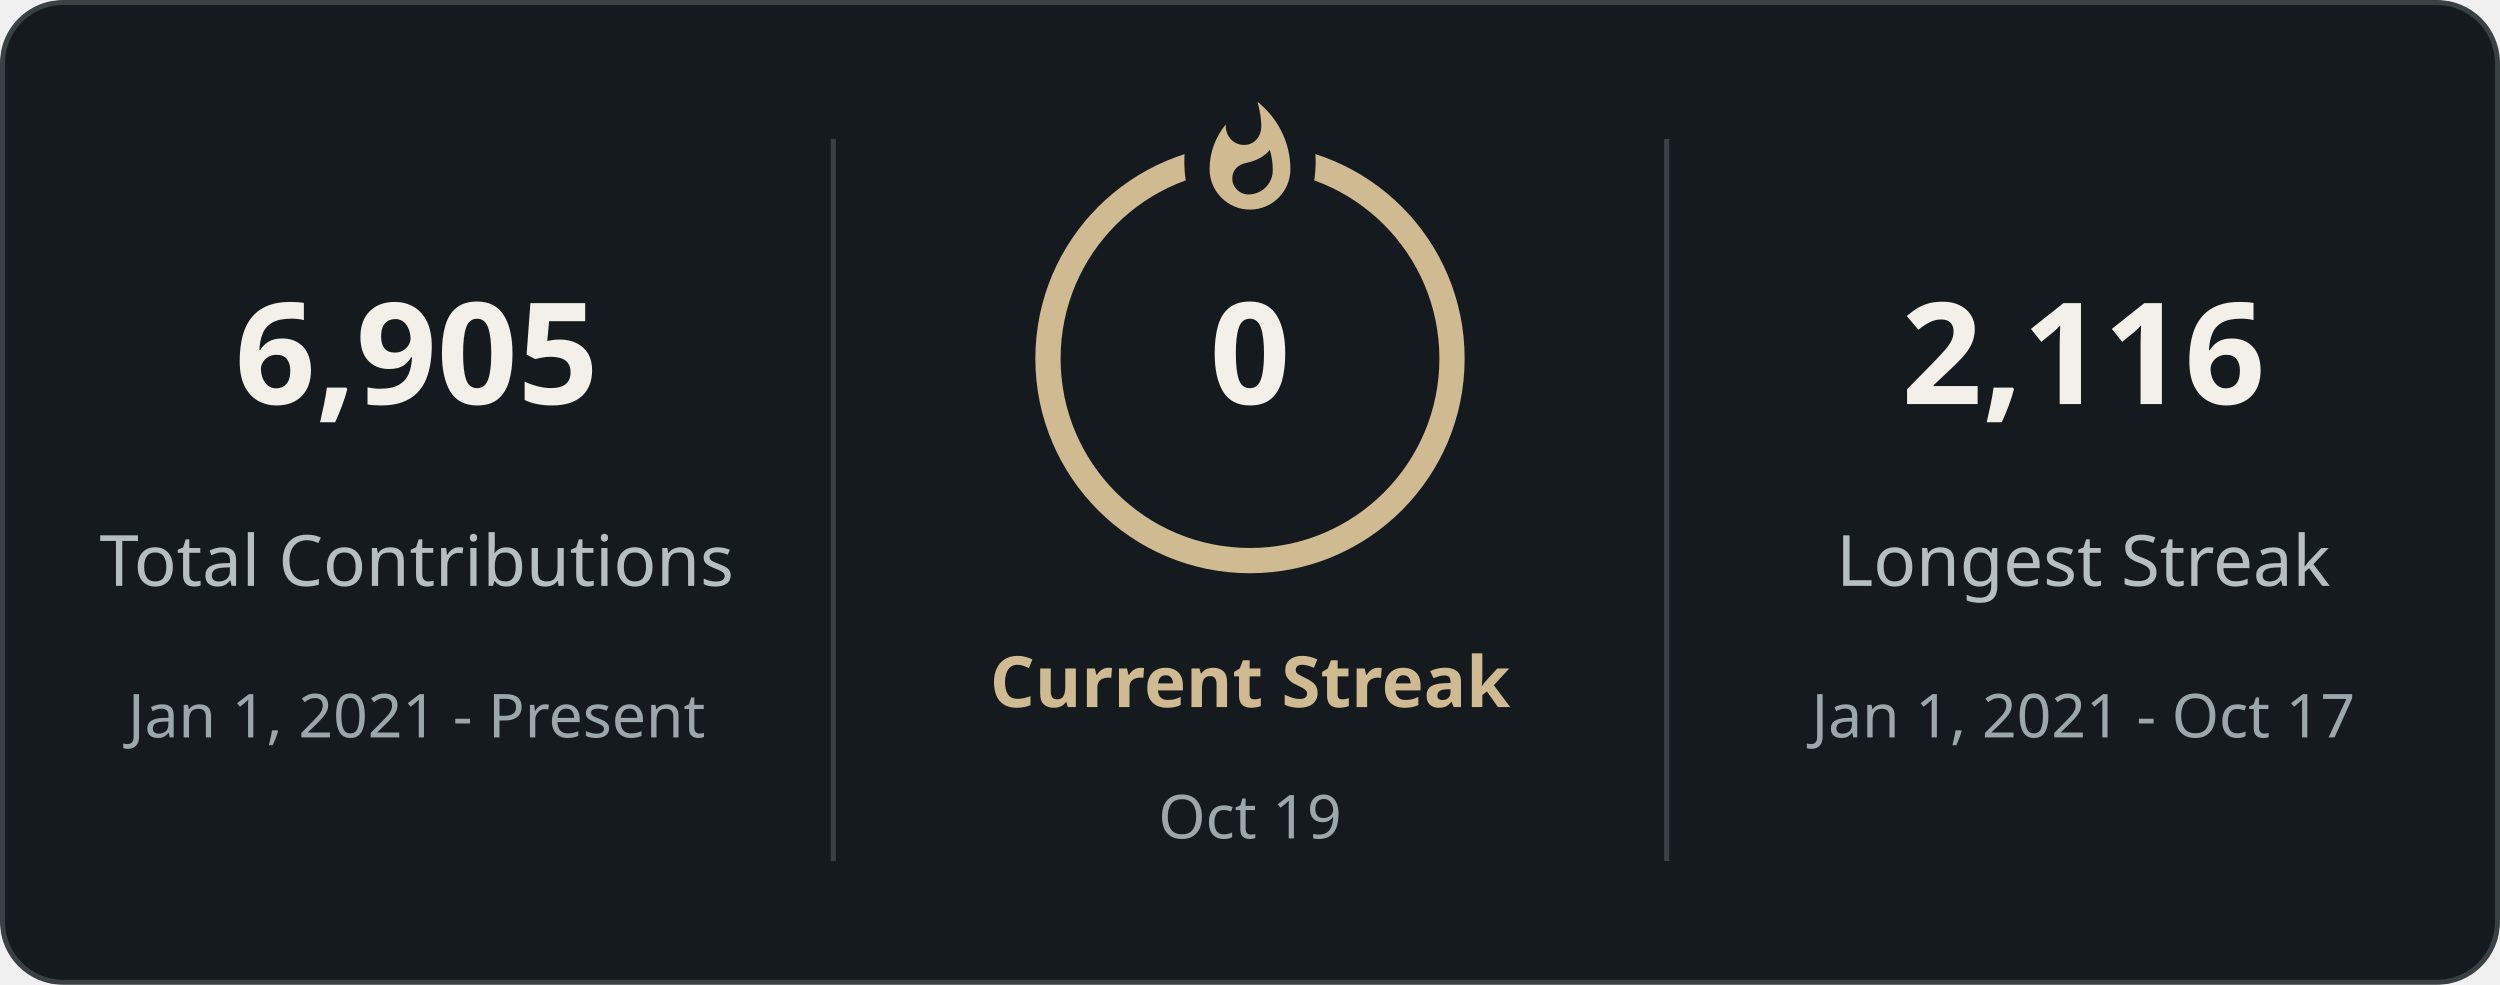
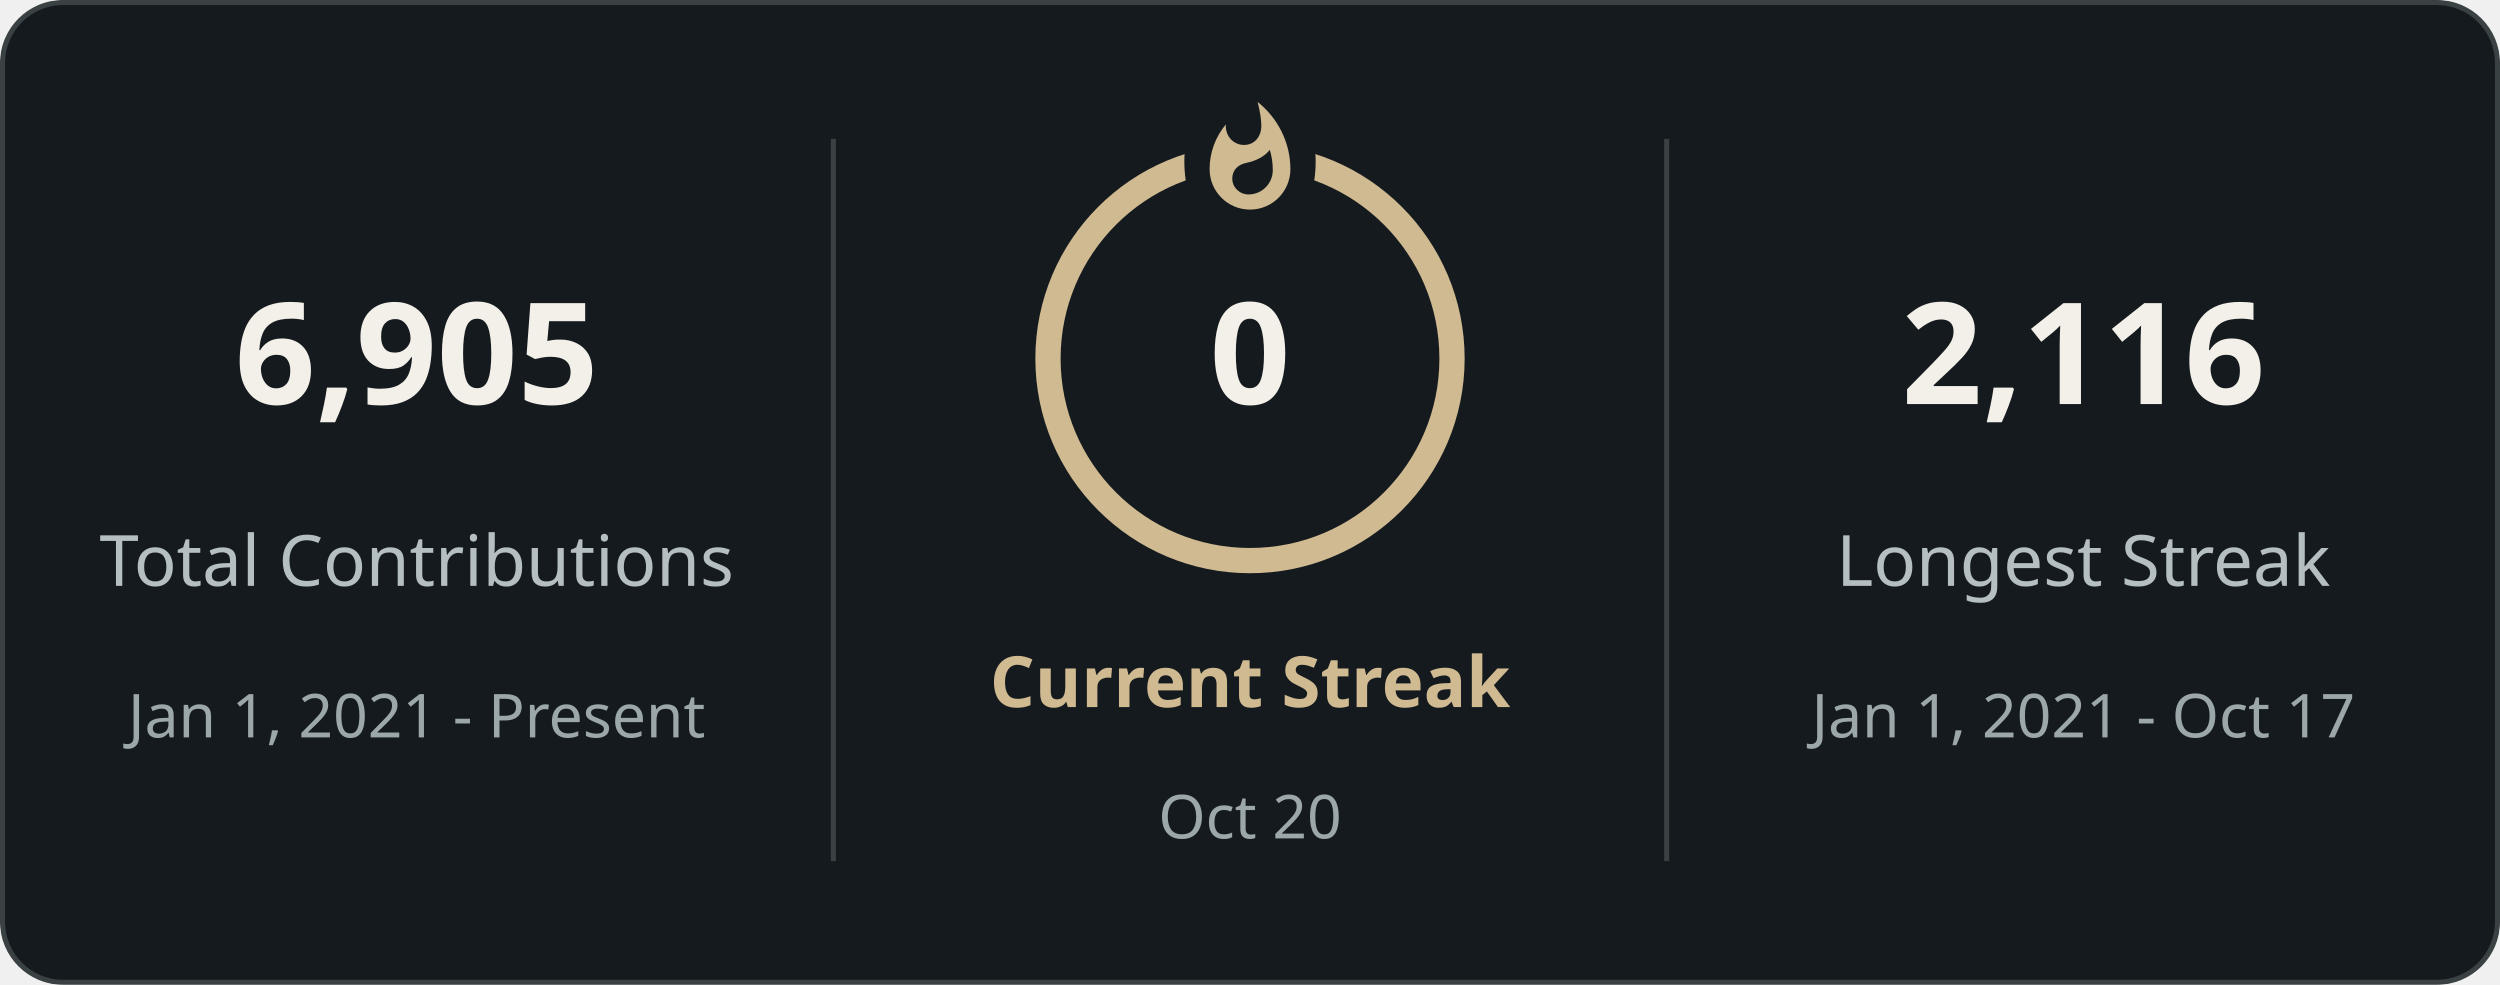
<svg xmlns="http://www.w3.org/2000/svg" style="isolation: isolate" viewBox="0 0 495 195" width="495px" height="195px" direction="ltr">
  <defs>
    <clipPath id="outer_rectangle">
      <rect width="495" height="195" rx="12" />
    </clipPath>
    <mask id="mask_out_ring_behind_fire">
      <rect width="495" height="195" fill="white" />
      <ellipse id="mask-ellipse" cx="247.5" cy="32" rx="13" ry="18" fill="black" />
    </mask>
  </defs>
  <g clip-path="url(#outer_rectangle)">
    <g style="isolation: isolate">
      <rect stroke="#3a4143" fill="#151a1e" rx="12" x="0.5" y="0.5" width="494" height="194" />
    </g>
    <g style="isolation: isolate">
      <line x1="165" y1="28" x2="165" y2="170" vector-effect="non-scaling-stroke" stroke-width="1" stroke="#3a4143" stroke-linejoin="miter" stroke-linecap="square" stroke-miterlimit="3" />
      <line x1="330" y1="28" x2="330" y2="170" vector-effect="non-scaling-stroke" stroke-width="1" stroke="#3a4143" stroke-linejoin="miter" stroke-linecap="square" stroke-miterlimit="3" />
    </g>
    <g style="isolation: isolate">
      <g transform="translate(82.5, 48)">
        <text x="0" y="32" stroke-width="0" text-anchor="middle" fill="#f2f0e9" stroke="none" font-family="&quot;Segoe UI&quot;, Ubuntu, sans-serif" font-weight="700" font-size="28px" font-style="normal" style="opacity: 1; opacity: 1;">
                        6,905
                    </text>
      </g>
      <g transform="translate(82.5, 84)">
        <text x="0" y="32" stroke-width="0" text-anchor="middle" fill="#b5bec1" stroke="none" font-family="&quot;Segoe UI&quot;, Ubuntu, sans-serif" font-weight="400" font-size="14px" font-style="normal" style="opacity: 1; opacity: 1;">
                        Total Contributions
                    </text>
      </g>
      <g transform="translate(82.5, 114)">
        <text x="0" y="32" stroke-width="0" text-anchor="middle" fill="#9ca7ac" stroke="none" font-family="&quot;Segoe UI&quot;, Ubuntu, sans-serif" font-weight="400" font-size="12px" font-style="normal" style="opacity: 1; opacity: 1;">
                        Jan 1, 2021 - Present
                    </text>
      </g>
    </g>
    <g style="isolation: isolate">
      <g transform="translate(247.5, 108)">
        <text x="0" y="32" stroke-width="0" text-anchor="middle" fill="#d0ba91" stroke="none" font-family="&quot;Segoe UI&quot;, Ubuntu, sans-serif" font-weight="700" font-size="14px" font-style="normal" style="opacity: 1; opacity: 1;">
                        Current Streak
                    </text>
      </g>
      <g transform="translate(247.5, 145)">
        <text x="0" y="21" stroke-width="0" text-anchor="middle" fill="#9ca7ac" stroke="none" font-family="&quot;Segoe UI&quot;, Ubuntu, sans-serif" font-weight="400" font-size="12px" font-style="normal" style="opacity: 1; opacity: 1;">
-                         Oct 19
+                         Oct 20
                    </text>
      </g>
      <g mask="url(#mask_out_ring_behind_fire)">
        <circle cx="247.5" cy="71" r="40" fill="none" stroke="#d0ba91" stroke-width="5" style="opacity: 1; opacity: 1;" />
      </g>
      <g transform="translate(247.5, 19.5)" stroke-opacity="0" style="opacity: 1; opacity: 1;">
        <path d="M -12 -0.5 L 15 -0.5 L 15 23.5 L -12 23.5 L -12 -0.5 Z" fill="none" />
        <path d="M 1.5 0.67 C 1.5 0.67 2.24 3.32 2.24 5.47 C 2.24 7.53 0.89 9.2 -1.17 9.2 C -3.23 9.2 -4.79 7.53 -4.79 5.47 L -4.76 5.11 C -6.78 7.51 -8 10.62 -8 13.99 C -8 18.41 -4.42 22 0 22 C 4.42 22 8 18.41 8 13.99 C 8 8.6 5.41 3.79 1.5 0.67 Z M -0.29 19 C -2.07 19 -3.51 17.6 -3.51 15.86 C -3.51 14.24 -2.46 13.1 -0.7 12.74 C 1.07 12.38 2.9 11.53 3.92 10.16 C 4.31 11.45 4.51 12.81 4.51 14.2 C 4.51 16.85 2.36 19 -0.29 19 Z" fill="#d0ba91" stroke-opacity="0" />
      </g>
      <g transform="translate(247.5, 48)">
        <text x="0" y="32" stroke-width="0" text-anchor="middle" fill="#f2f0e9" stroke="none" font-family="&quot;Segoe UI&quot;, Ubuntu, sans-serif" font-weight="700" font-size="28px" font-style="normal" style="font-size: 28px;">
                        0
                    </text>
      </g>
    </g>
    <g style="isolation: isolate">
      <g transform="translate(412.5, 48)">
        <text x="0" y="32" stroke-width="0" text-anchor="middle" fill="#f2f0e9" stroke="none" font-family="&quot;Segoe UI&quot;, Ubuntu, sans-serif" font-weight="700" font-size="28px" font-style="normal" style="opacity: 1; opacity: 1;">
                        2,116
                    </text>
      </g>
      <g transform="translate(412.5, 84)">
        <text x="0" y="32" stroke-width="0" text-anchor="middle" fill="#b5bec1" stroke="none" font-family="&quot;Segoe UI&quot;, Ubuntu, sans-serif" font-weight="400" font-size="14px" font-style="normal" style="opacity: 1; opacity: 1;">
                        Longest Streak
                    </text>
      </g>
      <g transform="translate(412.5, 114)">
        <text x="0" y="32" stroke-width="0" text-anchor="middle" fill="#9ca7ac" stroke="none" font-family="&quot;Segoe UI&quot;, Ubuntu, sans-serif" font-weight="400" font-size="12px" font-style="normal" style="opacity: 1; opacity: 1;">
                        Jan 1, 2021 - Oct 17
                    </text>
      </g>
    </g>
  </g>
</svg>
